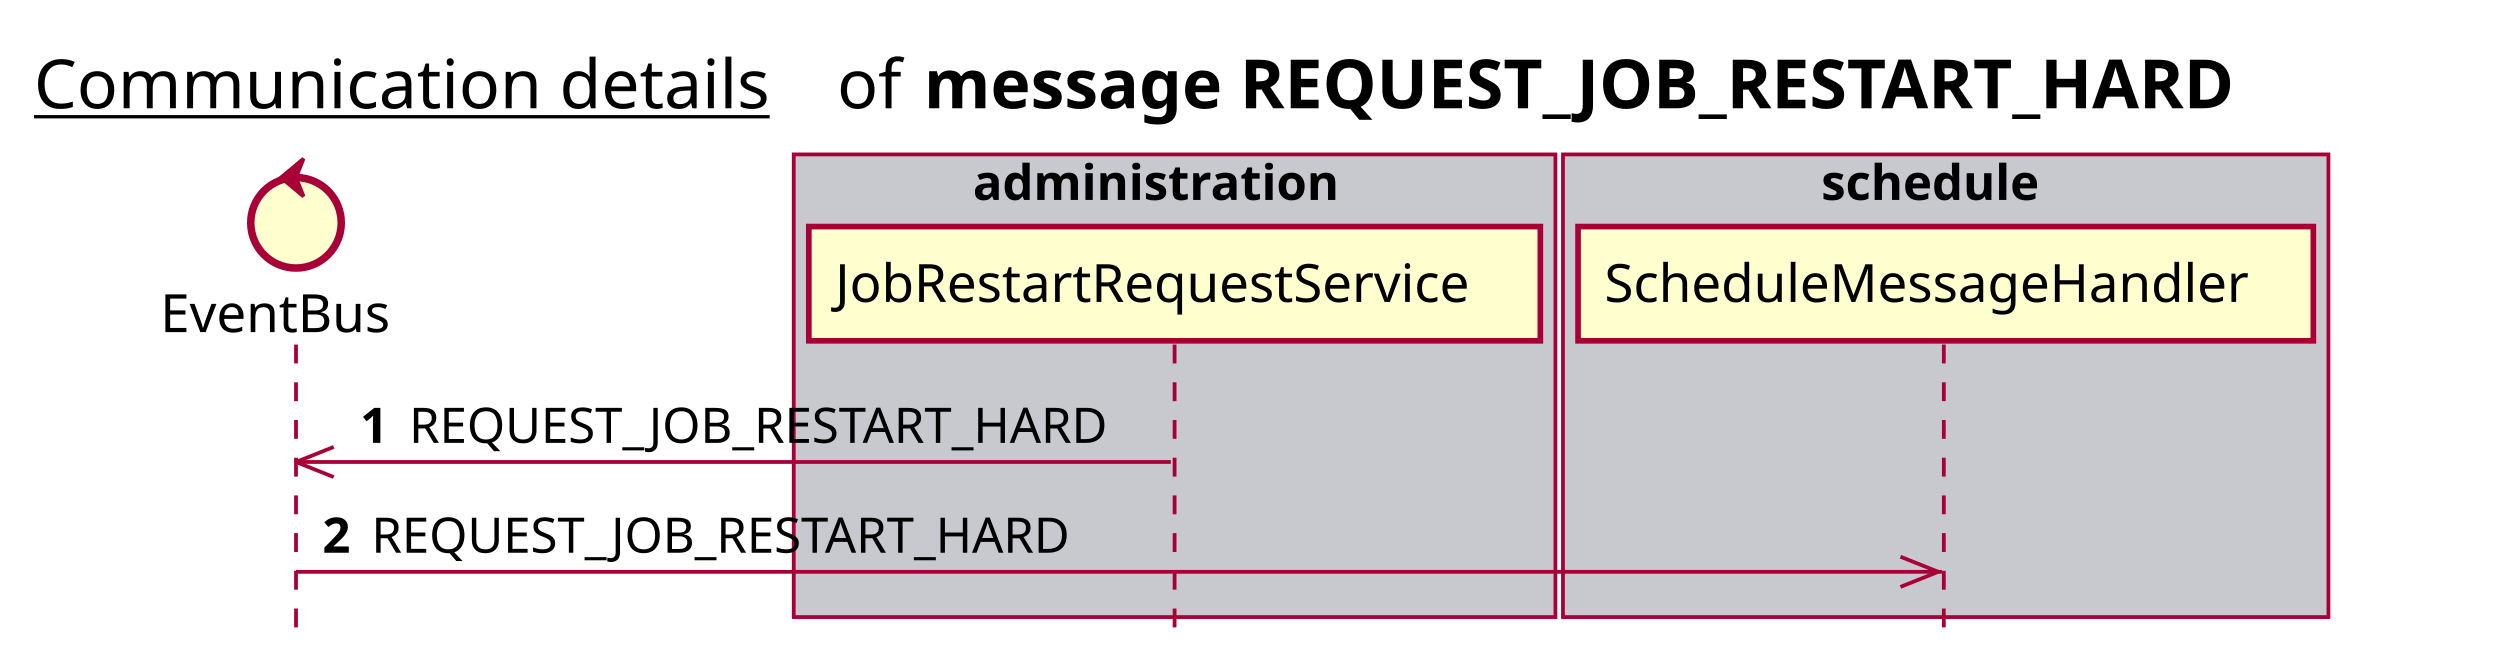
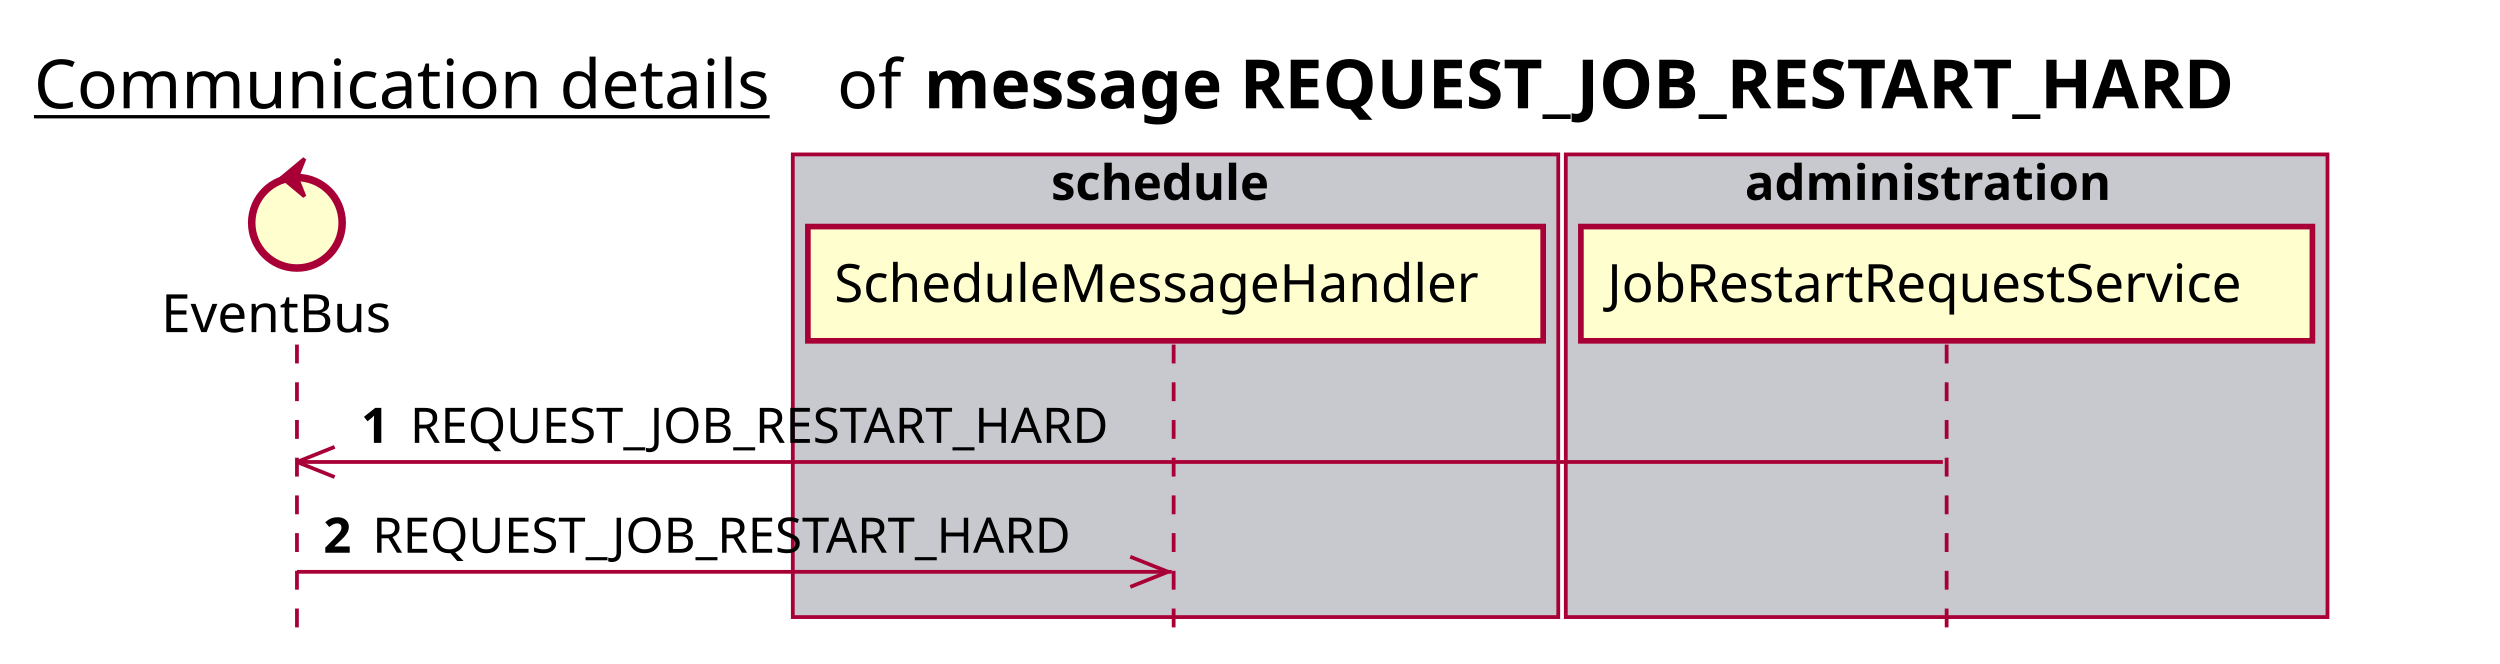
<svg xmlns="http://www.w3.org/2000/svg" contentScriptType="application/ecmascript" contentStyleType="text/css" height="176px" preserveAspectRatio="none" style="width:663px;height:176px;background:#FFFFFF;" version="1.1" viewBox="0 0 663 176" width="663px" zoomAndPan="magnify">
  <defs />
  <g>
    <text fill="#000000" font-family="sans-serif" font-size="18" lengthAdjust="spacing" text-decoration="underline" textLength="201" x="9" y="28.708">Communication details</text>
    <text fill="#000000" font-family="sans-serif" font-size="18" lengthAdjust="spacing" textLength="17" x="222" y="28.708">of</text>
    <text fill="#000000" font-family="sans-serif" font-size="18" font-weight="bold" lengthAdjust="spacing" textLength="402" x="245" y="28.708">message REQUEST_JOB_RESTART_HARD</text>
-     <rect fill="#C8C8CF" height="122.695" style="stroke:#A80036;stroke-width:1.0;" width="202" x="210.5" y="40.953" />
-     <text fill="#000000" font-family="sans-serif" font-size="13" font-weight="bold" lengthAdjust="spacing" textLength="107" x="258" y="53.02">administration</text>
-     <rect fill="#C8C8CF" height="122.695" style="stroke:#A80036;stroke-width:1.0;" width="203" x="414.5" y="40.953" />
-     <text fill="#000000" font-family="sans-serif" font-size="13" font-weight="bold" lengthAdjust="spacing" textLength="66" x="483" y="53.02">schedule</text>
-     <line style="stroke:#A80036;stroke-width:1.0;stroke-dasharray:5.0,5.0;" x1="78.5" x2="78.5" y1="91.383" y2="169.648" />
-     <line style="stroke:#A80036;stroke-width:1.0;stroke-dasharray:5.0,5.0;" x1="311.5" x2="311.5" y1="91.383" y2="169.648" />
-     <line style="stroke:#A80036;stroke-width:1.0;stroke-dasharray:5.0,5.0;" x1="515.5" x2="515.5" y1="91.383" y2="169.648" />
-     <text fill="#000000" font-family="sans-serif" font-size="14" lengthAdjust="spacing" textLength="66" x="42.5" y="88.081">EventBus</text>
-     <ellipse cx="78.5" cy="59.086" fill="#FEFECE" rx="12" ry="12" style="stroke:#A80036;stroke-width:2.0;" />
-     <polygon fill="#A80036" points="74.5,47.086,80.5,42.086,78.5,47.086,80.5,52.086,74.5,47.086" style="stroke:#A80036;stroke-width:1.0;" />
-     <rect fill="#FEFECE" height="30.297" style="stroke:#A80036;stroke-width:1.5;" width="194" x="214.5" y="60.086" />
-     <text fill="#000000" font-family="sans-serif" font-size="14" lengthAdjust="spacing" textLength="180" x="221.5" y="80.081">JobRestartRequestService</text>
-     <rect fill="#FEFECE" height="30.297" style="stroke:#A80036;stroke-width:1.5;" width="195" x="418.5" y="60.086" />
-     <text fill="#000000" font-family="sans-serif" font-size="14" lengthAdjust="spacing" textLength="181" x="425.5" y="80.081">ScheduleMessageHandler</text>
-     <line style="stroke:#A80036;stroke-width:1.0;" x1="78.5" x2="88.5" y1="122.516" y2="118.516" />
-     <line style="stroke:#A80036;stroke-width:1.0;" x1="78.5" x2="88.5" y1="122.516" y2="126.516" />
-     <line style="stroke:#A80036;stroke-width:1.0;" x1="78.5" x2="310.5" y1="122.516" y2="122.516" />
-     <text fill="#000000" font-family="sans-serif" font-size="13" font-weight="bold" lengthAdjust="spacing" textLength="9" x="95.5" y="117.45">1</text>
-     <text fill="#000000" font-family="sans-serif" font-size="13" lengthAdjust="spacing" textLength="196" x="108.5" y="117.45">REQUEST_JOB_RESTART_HARD</text>
-     <line style="stroke:#A80036;stroke-width:1.0;" x1="514" x2="504" y1="151.648" y2="147.648" />
-     <line style="stroke:#A80036;stroke-width:1.0;" x1="514" x2="504" y1="151.648" y2="155.648" />
-     <line style="stroke:#A80036;stroke-width:1.0;" x1="78.5" x2="515" y1="151.648" y2="151.648" />
-     <text fill="#000000" font-family="sans-serif" font-size="13" font-weight="bold" lengthAdjust="spacing" textLength="9" x="85.5" y="146.583">2</text>
-     <text fill="#000000" font-family="sans-serif" font-size="13" lengthAdjust="spacing" textLength="196" x="98.5" y="146.583">REQUEST_JOB_RESTART_HARD</text>
+     <rect fill="#C8C8CF" height="122.695" style="stroke:#A80036;stroke-width:1.0;" width="203" x="210.25" y="40.953" />
+     <text fill="#000000" font-family="sans-serif" font-size="13" font-weight="bold" lengthAdjust="spacing" textLength="66" x="278.75" y="53.02">schedule</text>
+     <rect fill="#C8C8CF" height="122.695" style="stroke:#A80036;stroke-width:1.0;" width="202" x="415.25" y="40.953" />
+     <text fill="#000000" font-family="sans-serif" font-size="13" font-weight="bold" lengthAdjust="spacing" textLength="107" x="462.75" y="53.02">administration</text>
+     <line style="stroke:#A80036;stroke-width:1.0;stroke-dasharray:5.0,5.0;" x1="78.75" x2="78.75" y1="91.383" y2="169.648" />
+     <line style="stroke:#A80036;stroke-width:1.0;stroke-dasharray:5.0,5.0;" x1="311.25" x2="311.25" y1="91.383" y2="169.648" />
+     <line style="stroke:#A80036;stroke-width:1.0;stroke-dasharray:5.0,5.0;" x1="516.25" x2="516.25" y1="91.383" y2="169.648" />
+     <text fill="#000000" font-family="sans-serif" font-size="14" lengthAdjust="spacing" textLength="66" x="42.75" y="88.081">EventBus</text>
+     <ellipse cx="78.75" cy="59.086" fill="#FEFECE" rx="12" ry="12" style="stroke:#A80036;stroke-width:2.0;" />
+     <polygon fill="#A80036" points="74.75,47.086,80.75,42.086,78.75,47.086,80.75,52.086,74.75,47.086" style="stroke:#A80036;stroke-width:1.0;" />
+     <rect fill="#FEFECE" height="30.297" style="stroke:#A80036;stroke-width:1.5;" width="195" x="214.25" y="60.086" />
+     <text fill="#000000" font-family="sans-serif" font-size="14" lengthAdjust="spacing" textLength="181" x="221.25" y="80.081">ScheduleMessageHandler</text>
+     <rect fill="#FEFECE" height="30.297" style="stroke:#A80036;stroke-width:1.5;" width="194" x="419.25" y="60.086" />
+     <text fill="#000000" font-family="sans-serif" font-size="14" lengthAdjust="spacing" textLength="180" x="426.25" y="80.081">JobRestartRequestService</text>
+     <line style="stroke:#A80036;stroke-width:1.0;" x1="78.75" x2="88.75" y1="122.516" y2="118.516" />
+     <line style="stroke:#A80036;stroke-width:1.0;" x1="78.75" x2="88.75" y1="122.516" y2="126.516" />
+     <line style="stroke:#A80036;stroke-width:1.0;" x1="78.75" x2="515.25" y1="122.516" y2="122.516" />
+     <text fill="#000000" font-family="sans-serif" font-size="13" font-weight="bold" lengthAdjust="spacing" textLength="9" x="95.75" y="117.45">1</text>
+     <text fill="#000000" font-family="sans-serif" font-size="13" lengthAdjust="spacing" textLength="196" x="108.75" y="117.45">REQUEST_JOB_RESTART_HARD</text>
+     <line style="stroke:#A80036;stroke-width:1.0;" x1="309.75" x2="299.75" y1="151.648" y2="147.648" />
+     <line style="stroke:#A80036;stroke-width:1.0;" x1="309.75" x2="299.75" y1="151.648" y2="155.648" />
+     <line style="stroke:#A80036;stroke-width:1.0;" x1="78.75" x2="310.75" y1="151.648" y2="151.648" />
+     <text fill="#000000" font-family="sans-serif" font-size="13" font-weight="bold" lengthAdjust="spacing" textLength="9" x="85.75" y="146.583">2</text>
+     <text fill="#000000" font-family="sans-serif" font-size="13" lengthAdjust="spacing" textLength="196" x="98.75" y="146.583">REQUEST_JOB_RESTART_HARD</text>
  </g>
</svg>
